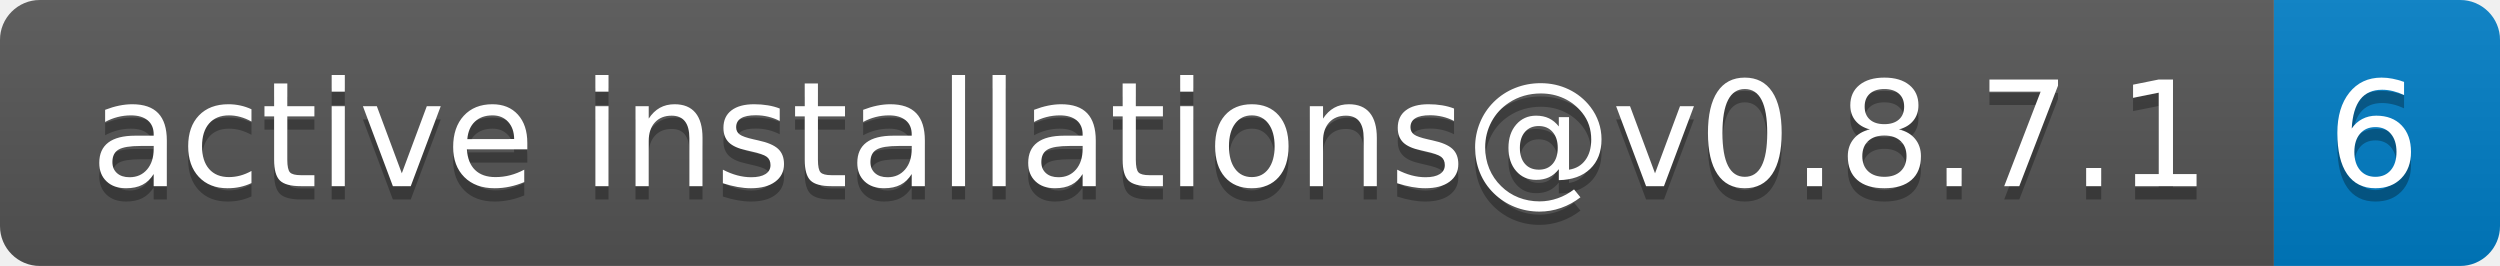
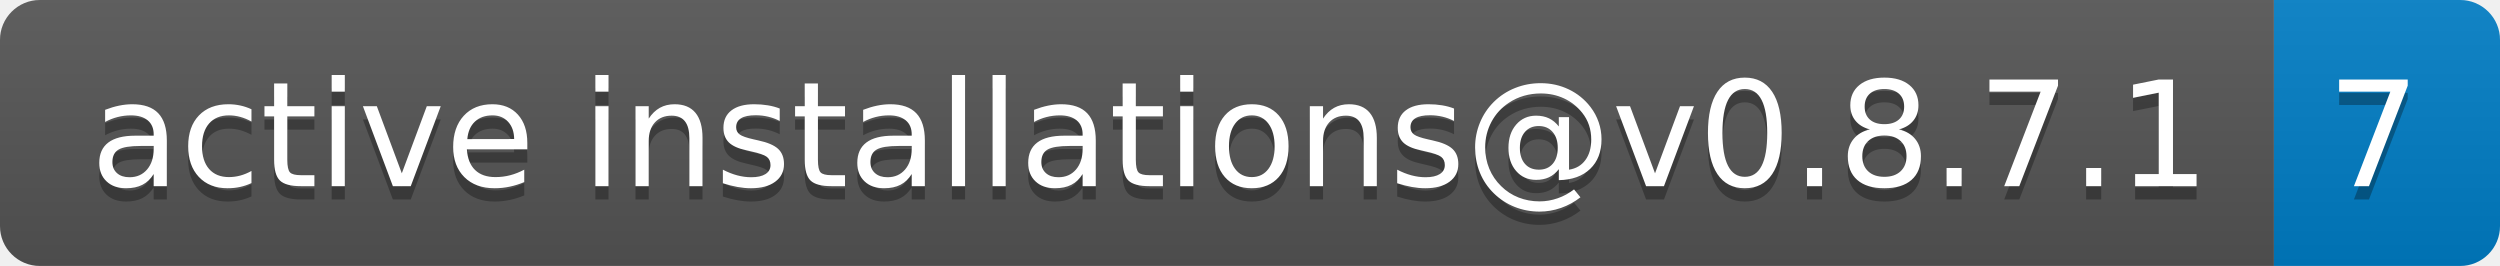
- <svg xmlns="http://www.w3.org/2000/svg" width="188" height="20" role="img" aria-label="active installations@v0.8.7.1: 6">
+ <svg xmlns="http://www.w3.org/2000/svg" width="188" height="20" role="img" aria-label="active installations@v0.8.7.1: 7">
  <linearGradient id="s" x2="0" y2="100%">
    <stop offset="0" stop-color="#bbb" stop-opacity=".1" />
    <stop offset="1" stop-opacity=".1" />
  </linearGradient>
  <clipPath id="r">
    <rect width="188" height="20" rx="3" fill="#fff" />
  </clipPath>
  <g clip-path="url(#r)">
    <rect width="171" height="20" fill="#555" />
    <rect x="171" width="17" height="20" fill="#007ec6" />
    <rect width="188" height="20" fill="url(#s)" />
  </g>
  <g fill="#fff" text-anchor="middle" font-family="Verdana,Geneva,DejaVu Sans,sans-serif" text-rendering="geometricPrecision" font-size="110">
    <text aria-hidden="true" x="865" y="150" fill="#010101" fill-opacity=".3" transform="scale(.1)" textLength="1610">active installations@v0.8.7.1</text>
    <text x="865" y="140" transform="scale(.1)" fill="#fff" textLength="1610">active installations@v0.8.7.1</text>
-     <text aria-hidden="true" x="1785" y="150" fill="#010101" fill-opacity=".3" transform="scale(.1)" textLength="70">6</text>
-     <text x="1785" y="140" transform="scale(.1)" fill="#fff" textLength="70">6</text>
+     <text aria-hidden="true" x="1785" y="150" fill="#010101" fill-opacity=".3" transform="scale(.1)" textLength="70">7</text>
+     <text x="1785" y="140" transform="scale(.1)" fill="#fff" textLength="70">7</text>
  </g>
</svg>
